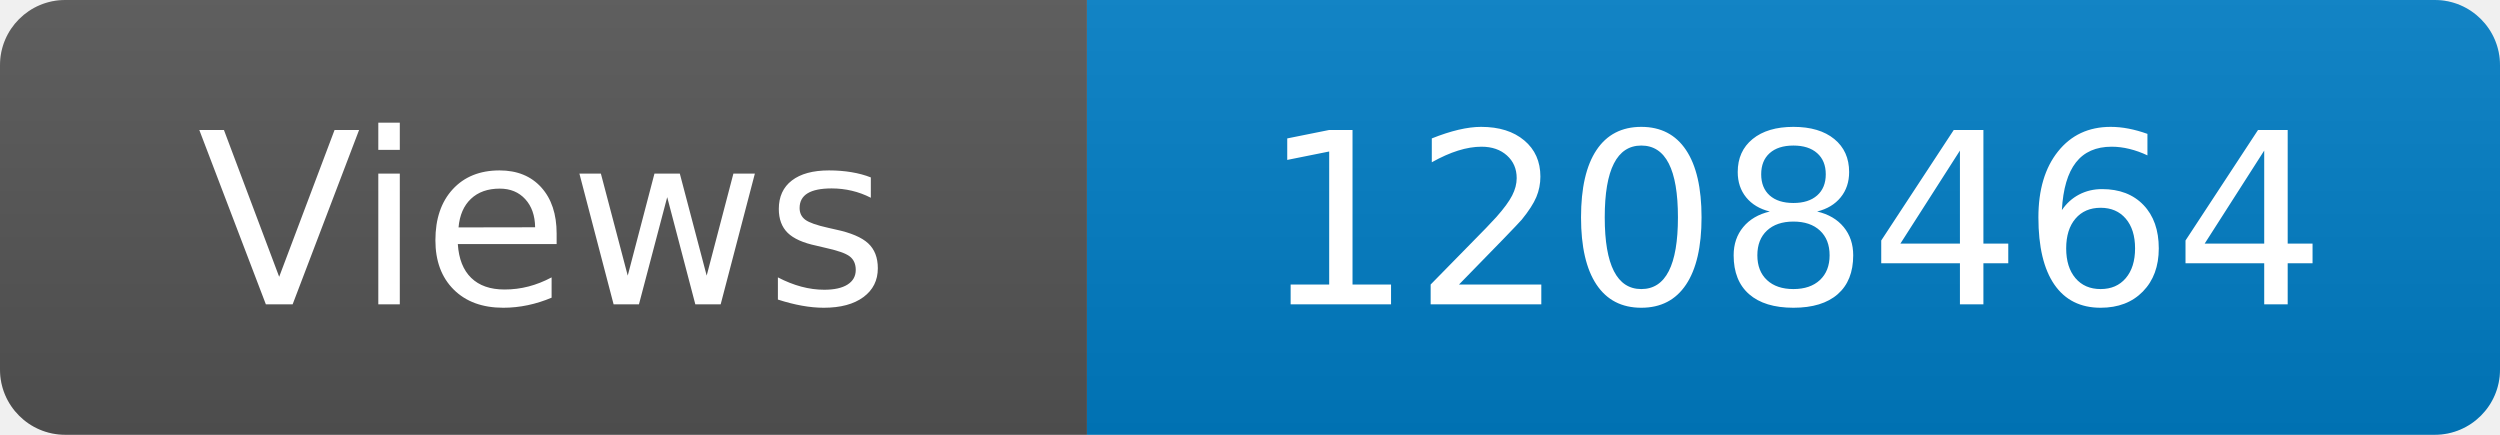
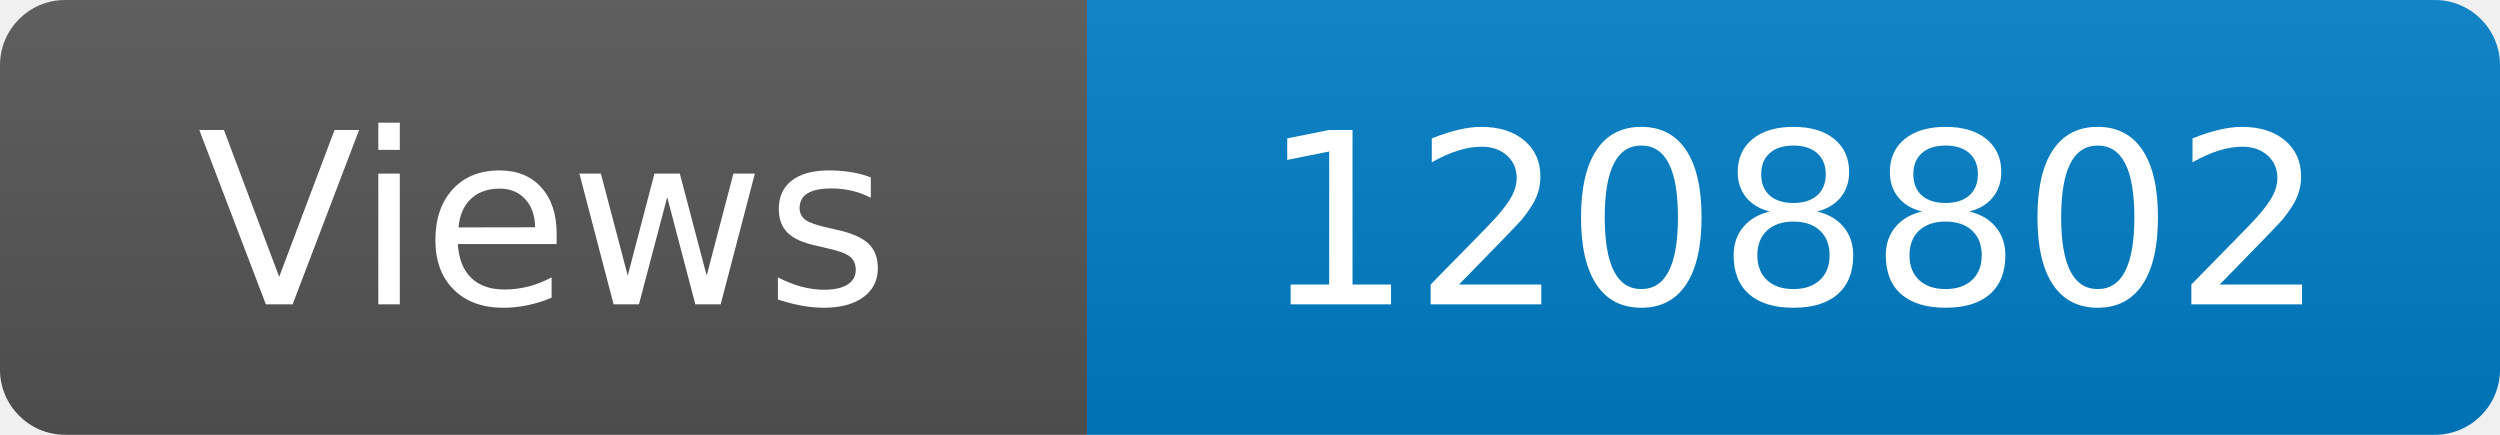
<svg xmlns="http://www.w3.org/2000/svg" width="115" height="20" role="img" aria-label="Maintained?: yes">
  <linearGradient id="s" x2="0" y2="100%">
    <stop offset="0" stop-color="#bbb" stop-opacity=".1" />
    <stop offset="1" stop-opacity=".1" />
  </linearGradient>
  <clipPath id="r">
    <rect width="115" height="20" rx="3" fill="#fff" />
  </clipPath>
  <g clip-path="url(#r)">
    <rect width="50" height="20" fill="#555" />
    <rect x="50" width="160" height="20" fill="#007ec6" />
    <rect width="115" height="20" fill="url(#s)" />
  </g>
  <g fill="#fff" text-anchor="middle" font-family="Verdana,Geneva,DejaVu Sans,sans-serif" font-size="110">
    <text x="250" y="140" transform="scale(.1)" fill="#fff">Views</text>
-     <text x="825" y="140" transform="scale(.1)" fill="#fff">1208464</text>
+     <text x="825" y="140" transform="scale(.1)" fill="#fff">1208802</text>
  </g>
</svg>
